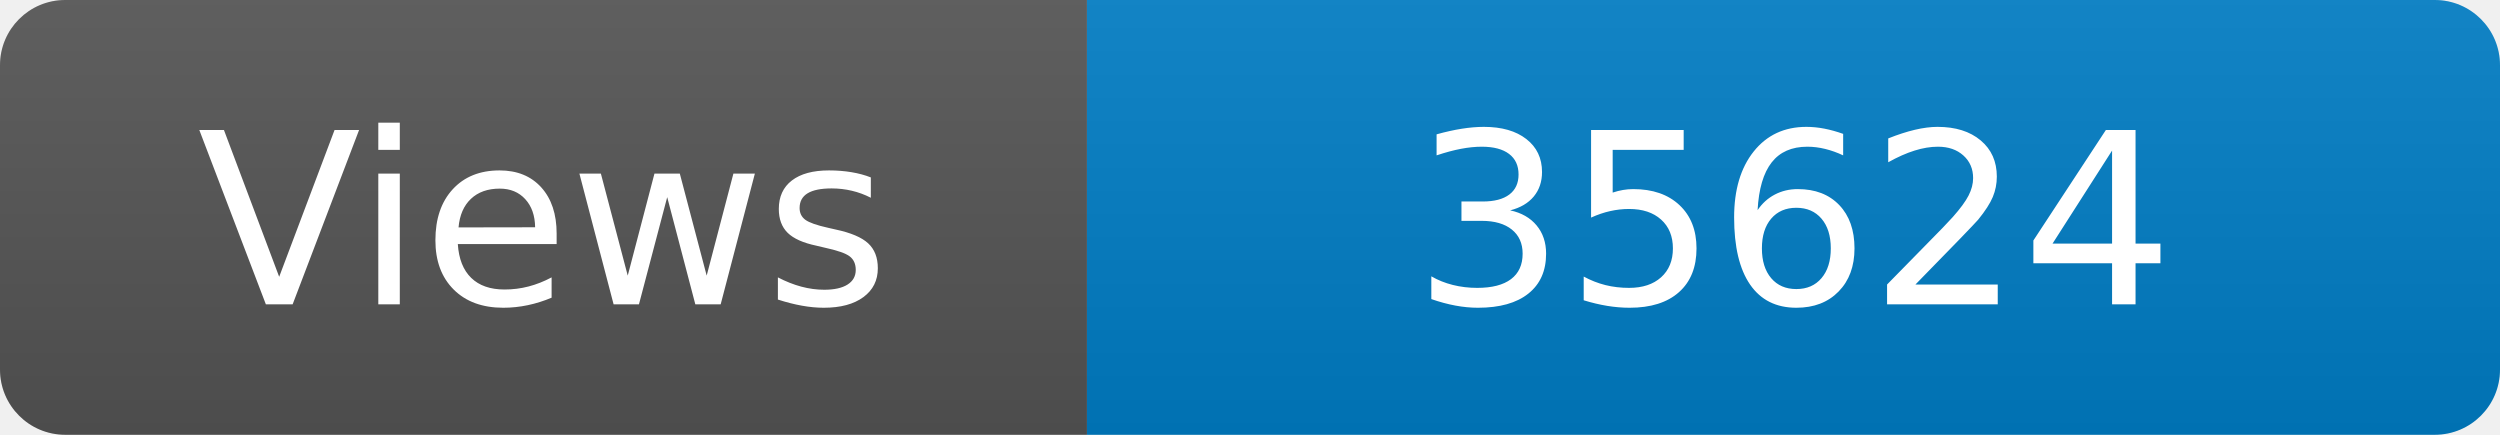
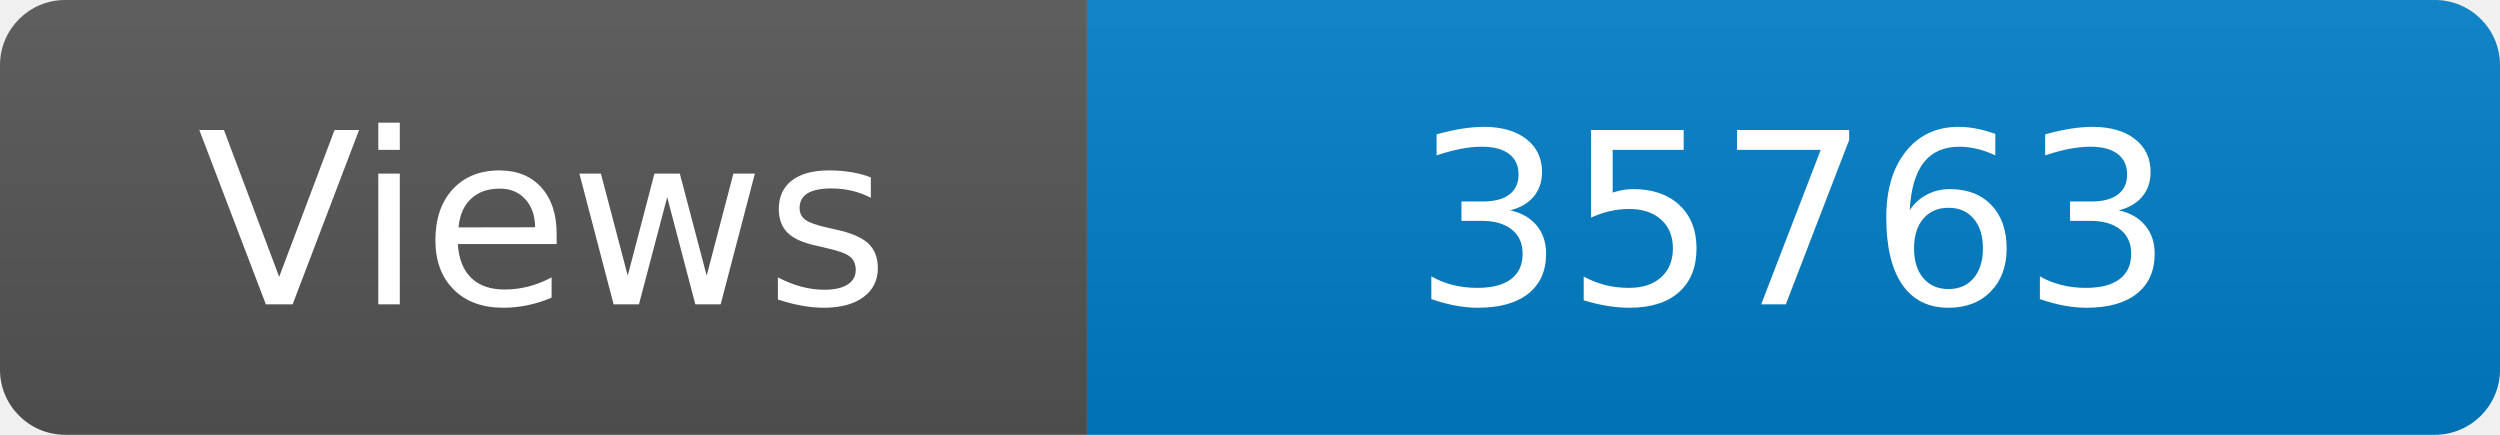
<svg xmlns="http://www.w3.org/2000/svg" width="115" height="20" role="img" aria-label="Maintained?: yes">
  <linearGradient id="s" x2="0" y2="100%">
    <stop offset="0" stop-color="#bbb" stop-opacity=".1" />
    <stop offset="1" stop-opacity=".1" />
  </linearGradient>
  <clipPath id="r">
    <rect width="115" height="20" rx="3" fill="#fff" />
  </clipPath>
  <g clip-path="url(#r)">
    <rect width="50" height="20" fill="#555" />
    <rect x="50" width="160" height="20" fill="#007ec6" />
    <rect width="115" height="20" fill="url(#s)" />
  </g>
  <g fill="#fff" text-anchor="middle" font-family="Verdana,Geneva,DejaVu Sans,sans-serif" font-size="110">
    <text x="250" y="140" transform="scale(.1)" fill="#fff">Views</text>
-     <text x="825" y="140" transform="scale(.1)" fill="#fff">35624</text>
+     <text x="825" y="140" transform="scale(.1)" fill="#fff">35763</text>
  </g>
</svg>
